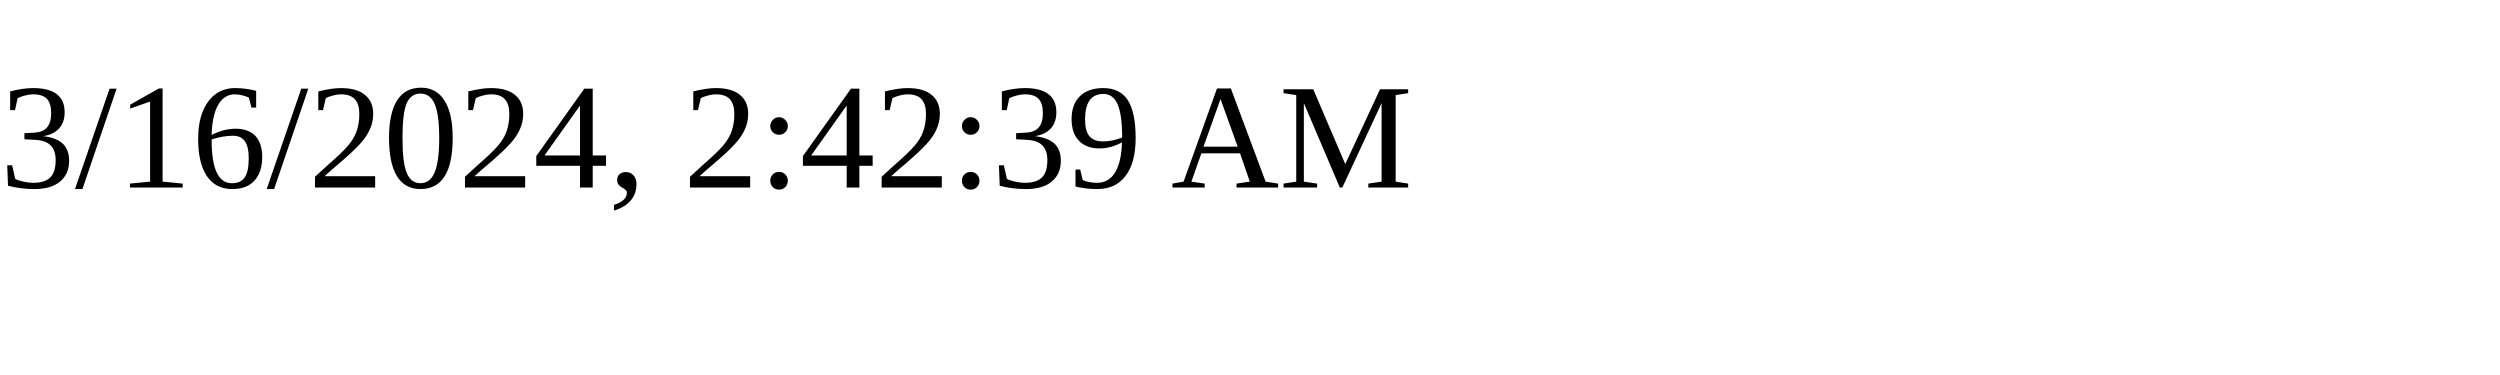
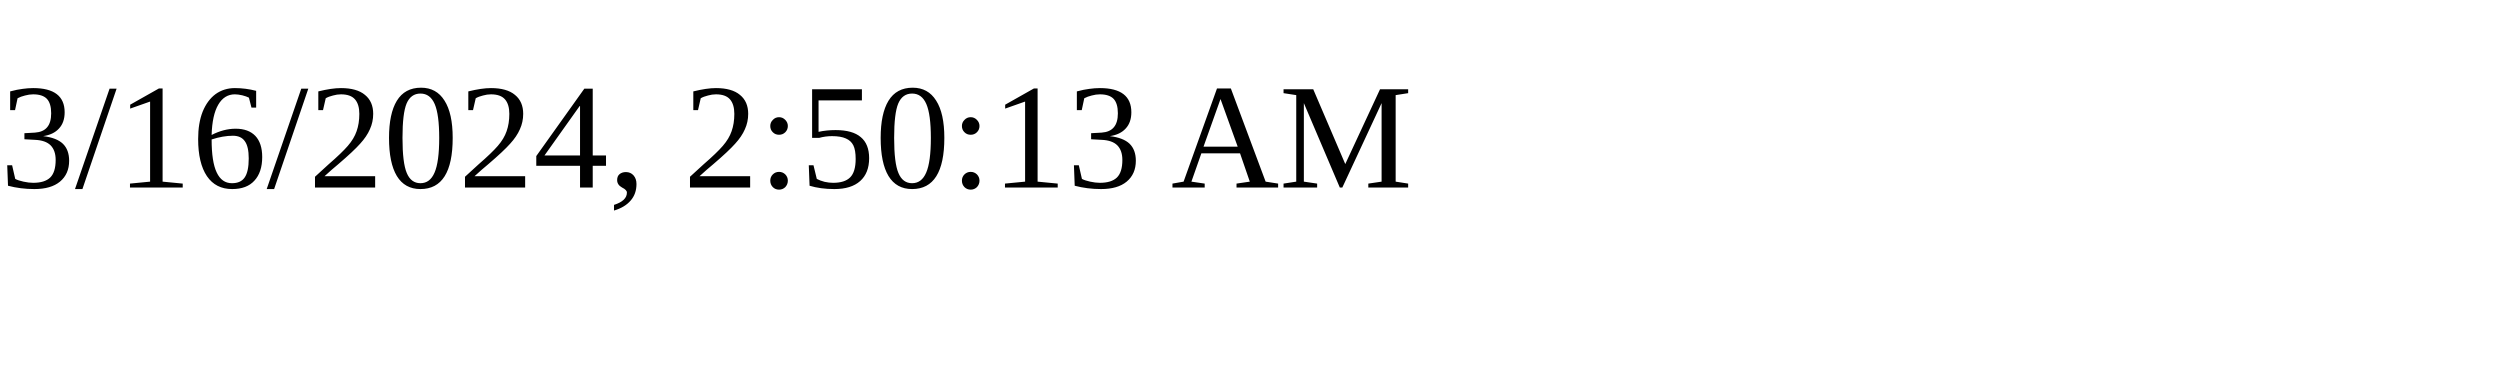
<svg xmlns="http://www.w3.org/2000/svg" height="30" width="200">
-   <text x="0" y="15">3/16/2024, 2:42:39 AM</text>
+   <text x="0" y="15">3/16/2024, 2:50:13 AM</text>
</svg>
